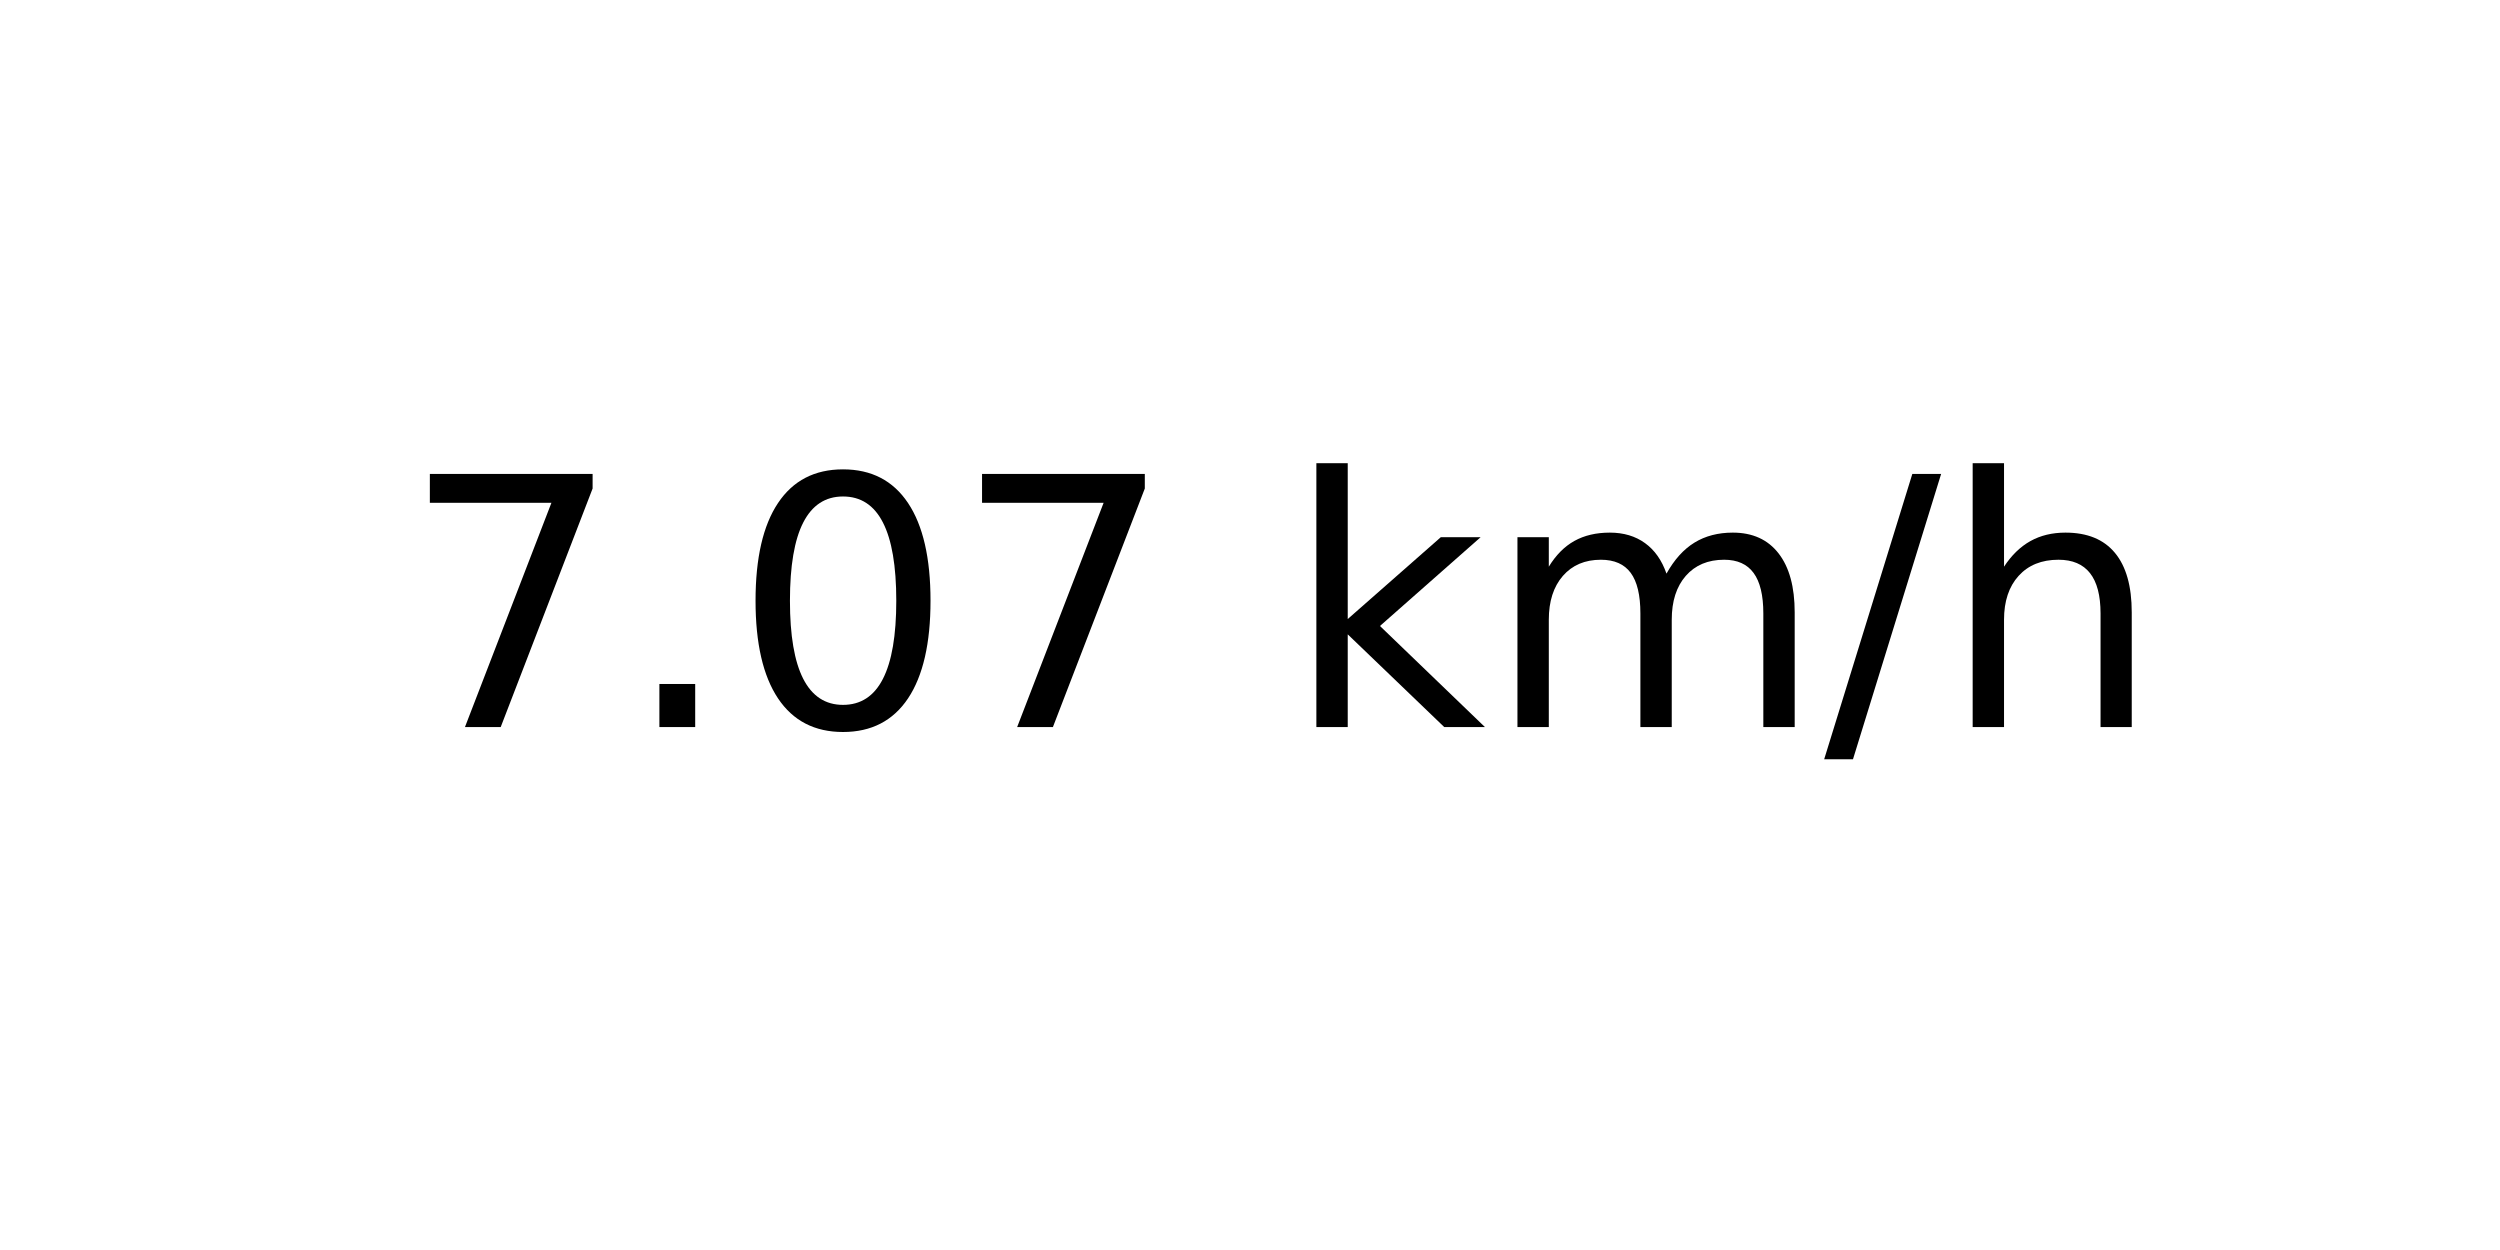
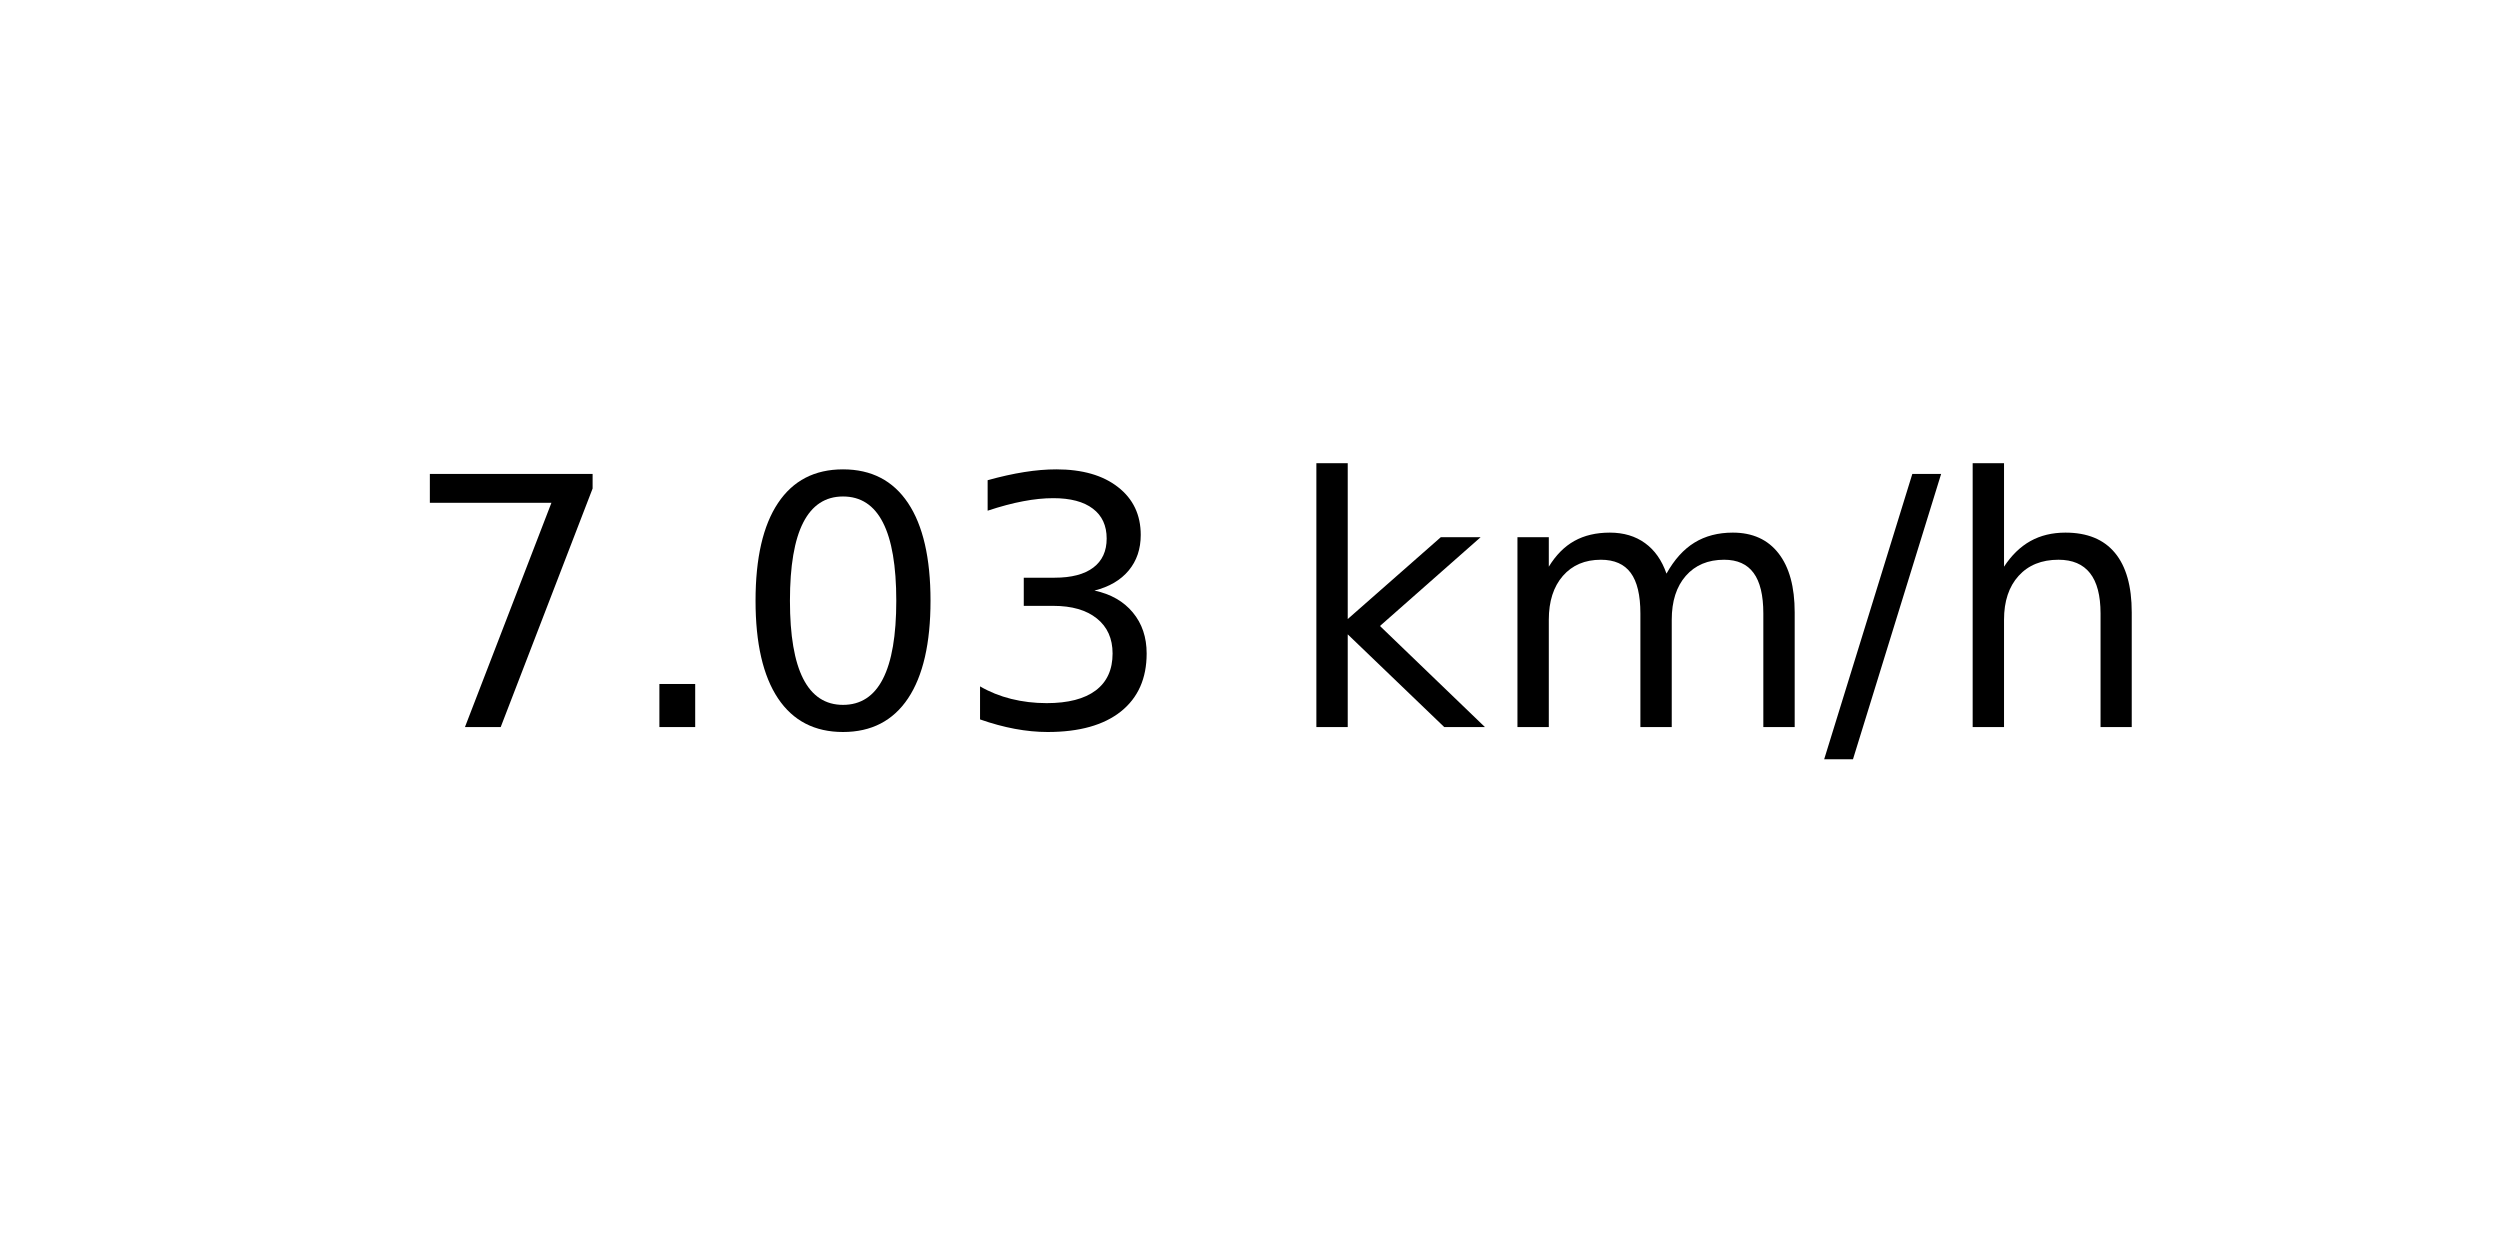
<svg xmlns="http://www.w3.org/2000/svg" xmlns:xlink="http://www.w3.org/1999/xlink" width="72pt" height="36pt" viewBox="0 0 72 36" version="1.1">
  <defs>
    <style type="text/css">*{stroke-linejoin: round; stroke-linecap: butt}</style>
  </defs>
  <g id="figure_1">
    <g id="axes_1">
      <g id="text_1">
        <g transform="translate(11.55937 20.93937) scale(0.1 -0.1)">
          <defs>
            <path id="DejaVuSans-37" d="M 525 4666  L 3525 4666  L 3525 4397  L 1831 0  L 1172 0  L 2766 4134  L 525 4134  L 525 4666  z " transform="scale(0.015625)" />
            <path id="DejaVuSans-2e" d="M 684 794  L 1344 794  L 1344 0  L 684 0  L 684 794  z " transform="scale(0.015625)" />
            <path id="DejaVuSans-30" d="M 2034 4250  Q 1547 4250 1301 3770  Q 1056 3291 1056 2328  Q 1056 1369 1301 889  Q 1547 409 2034 409  Q 2525 409 2770 889  Q 3016 1369 3016 2328  Q 3016 3291 2770 3770  Q 2525 4250 2034 4250  z M 2034 4750  Q 2819 4750 3233 4129  Q 3647 3509 3647 2328  Q 3647 1150 3233 529  Q 2819 -91 2034 -91  Q 1250 -91 836 529  Q 422 1150 422 2328  Q 422 3509 836 4129  Q 1250 4750 2034 4750  z " transform="scale(0.015625)" />
+             <path id="DejaVuSans-33" d="M 2597 2516  Q 3050 2419 3304 2112  Q 3559 1806 3559 1356  Q 3559 666 3084 287  Q 2609 -91 1734 -91  Q 1441 -91 1130 -33  Q 819 25 488 141  L 488 750  Q 750 597 1062 519  Q 1375 441 1716 441  Q 2309 441 2620 675  Q 2931 909 2931 1356  Q 2931 1769 2642 2001  Q 2353 2234 1838 2234  L 1294 2234  L 1294 2753  L 1863 2753  Q 2328 2753 2575 2939  Q 2822 3125 2822 3475  Q 2822 3834 2567 4026  Q 2313 4219 1838 4219  Q 1578 4219 1281 4162  Q 984 4106 628 3988  L 628 4550  Q 988 4650 1302 4700  Q 1616 4750 1894 4750  Q 2613 4750 3031 4423  Q 3450 4097 3450 3541  Q 3450 3153 3228 2886  Q 3006 2619 2597 2516  z " transform="scale(0.015625)" />
            <path id="DejaVuSans-20" transform="scale(0.015625)" />
            <path id="DejaVuSans-6b" d="M 581 4863  L 1159 4863  L 1159 1991  L 2875 3500  L 3609 3500  L 1753 1863  L 3688 0  L 2938 0  L 1159 1709  L 1159 0  L 581 0  L 581 4863  z " transform="scale(0.015625)" />
            <path id="DejaVuSans-6d" d="M 3328 2828  Q 3544 3216 3844 3400  Q 4144 3584 4550 3584  Q 5097 3584 5394 3201  Q 5691 2819 5691 2113  L 5691 0  L 5113 0  L 5113 2094  Q 5113 2597 4934 2840  Q 4756 3084 4391 3084  Q 3944 3084 3684 2787  Q 3425 2491 3425 1978  L 3425 0  L 2847 0  L 2847 2094  Q 2847 2600 2669 2842  Q 2491 3084 2119 3084  Q 1678 3084 1418 2786  Q 1159 2488 1159 1978  L 1159 0  L 581 0  L 581 3500  L 1159 3500  L 1159 2956  Q 1356 3278 1631 3431  Q 1906 3584 2284 3584  Q 2666 3584 2933 3390  Q 3200 3197 3328 2828  z " transform="scale(0.015625)" />
            <path id="DejaVuSans-2f" d="M 1625 4666  L 2156 4666  L 531 -594  L 0 -594  L 1625 4666  z " transform="scale(0.015625)" />
            <path id="DejaVuSans-68" d="M 3513 2113  L 3513 0  L 2938 0  L 2938 2094  Q 2938 2591 2744 2837  Q 2550 3084 2163 3084  Q 1697 3084 1428 2787  Q 1159 2491 1159 1978  L 1159 0  L 581 0  L 581 4863  L 1159 4863  L 1159 2956  Q 1366 3272 1645 3428  Q 1925 3584 2291 3584  Q 2894 3584 3203 3211  Q 3513 2838 3513 2113  z " transform="scale(0.015625)" />
          </defs>
          <use xlink:href="#DejaVuSans-37" />
          <use xlink:href="#DejaVuSans-2e" x="63.623" />
          <use xlink:href="#DejaVuSans-30" x="95.41" />
-           <use xlink:href="#DejaVuSans-37" x="159.033" />
+           <use xlink:href="#DejaVuSans-33" x="159.033" />
          <use xlink:href="#DejaVuSans-20" x="222.656" />
          <use xlink:href="#DejaVuSans-6b" x="254.443" />
          <use xlink:href="#DejaVuSans-6d" x="312.354" />
          <use xlink:href="#DejaVuSans-2f" x="409.766" />
          <use xlink:href="#DejaVuSans-68" x="443.457" />
        </g>
      </g>
    </g>
  </g>
</svg>
